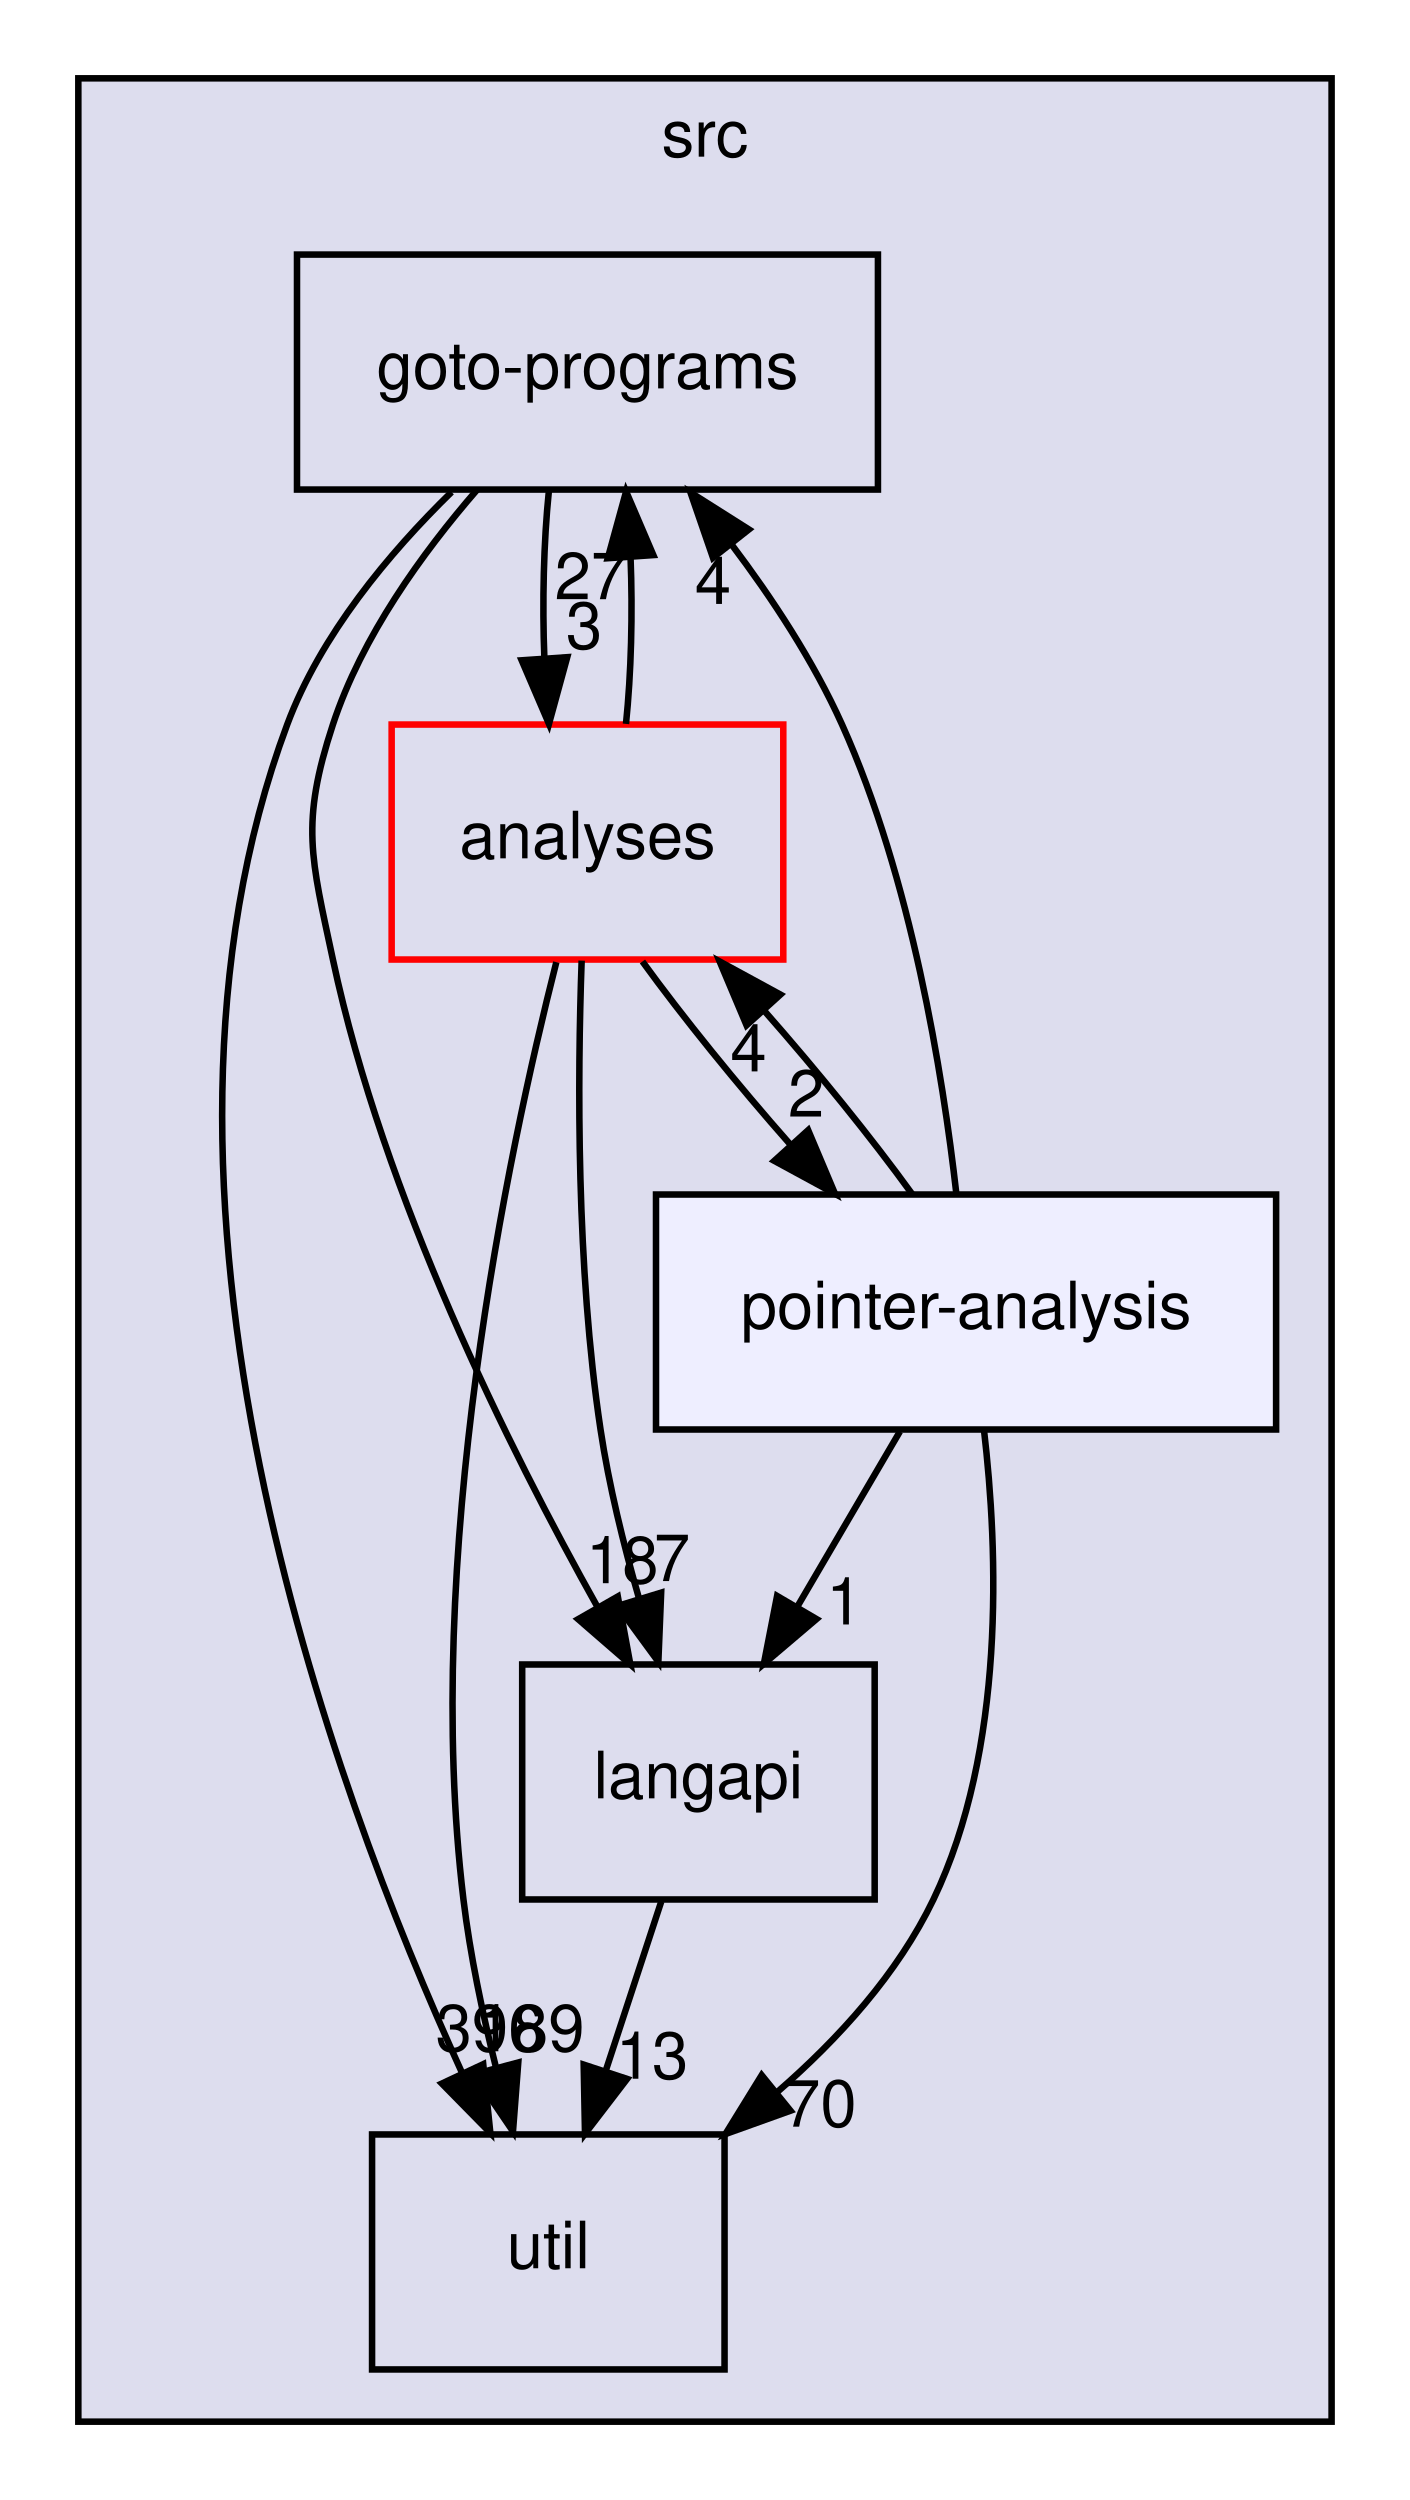
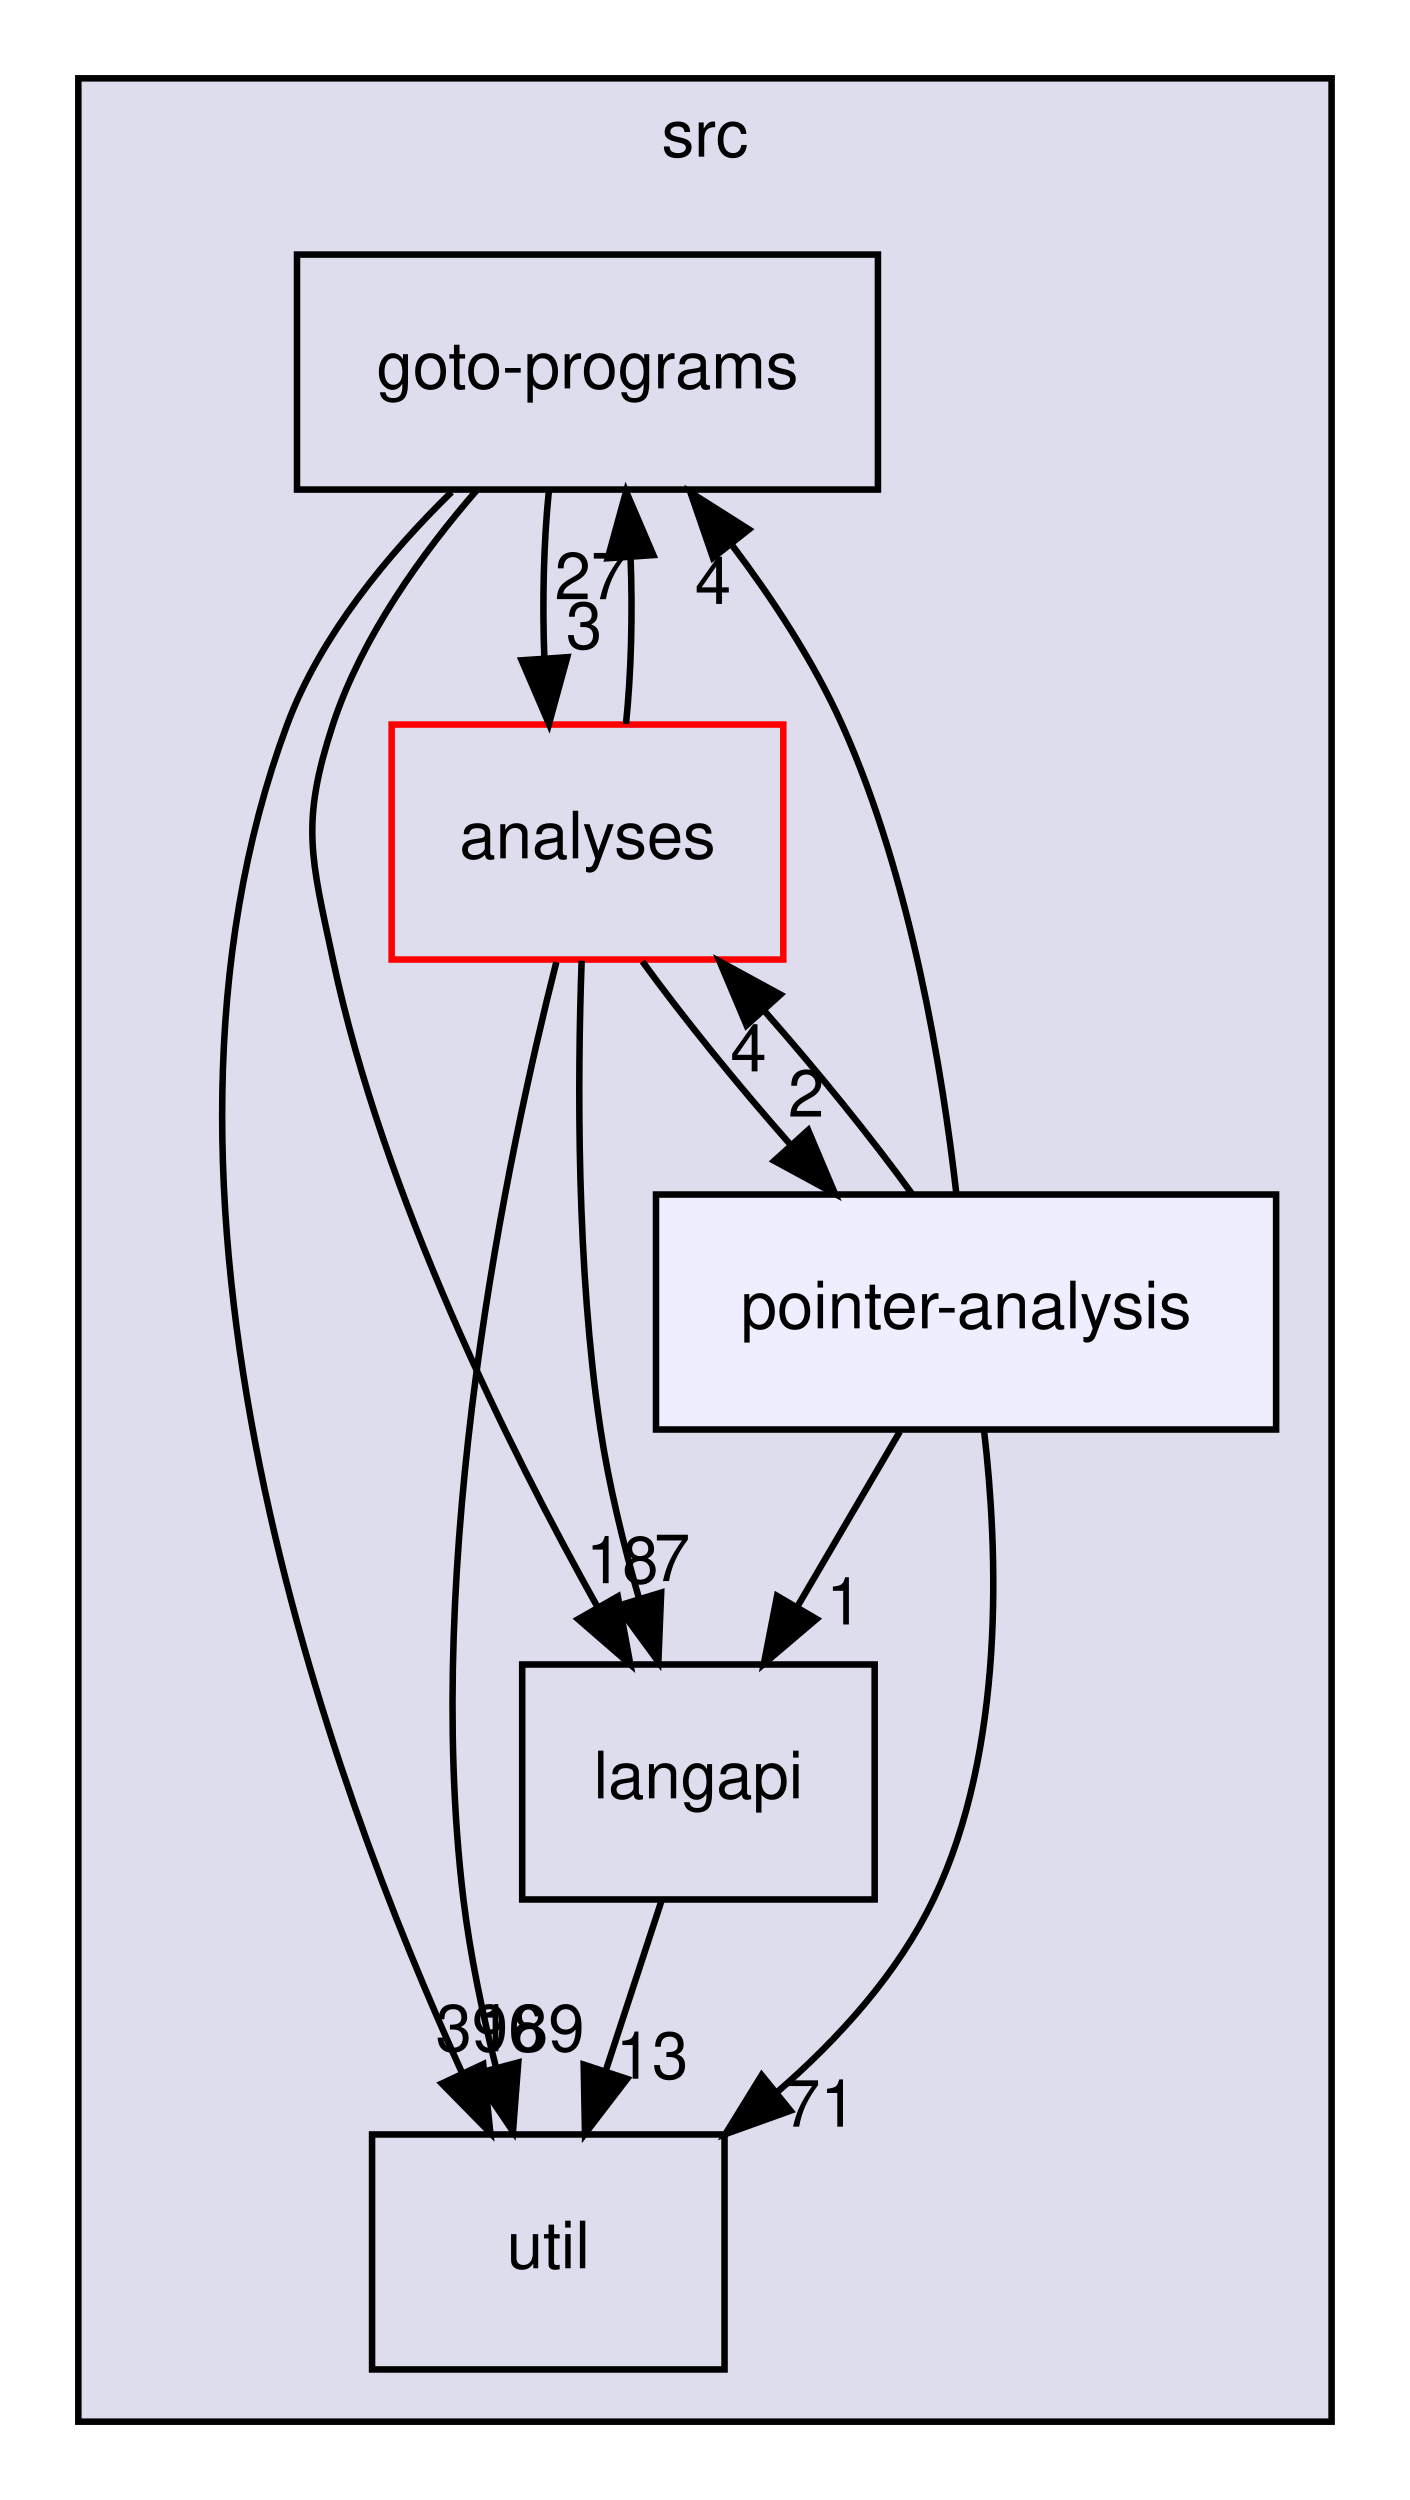
<svg xmlns="http://www.w3.org/2000/svg" xmlns:xlink="http://www.w3.org/1999/xlink" width="216pt" height="383pt" viewBox="0.00 0.00 216.00 383.00">
  <g id="graph0" class="graph" transform="scale(1 1) rotate(0) translate(4 379)">
    <g id="clust1" class="cluster">
      <g id="a_clust1">
        <a xlink:href="dir_68267d1309a1af8e8297ef4c3efbcdba.html" target="_top" xlink:title="src">
          <polygon fill="#ddddee" stroke="black" points="8,-8 8,-367 200,-367 200,-8 8,-8" />
          <text text-anchor="middle" x="104" y="-355" font-family="Helvetica,sans-Serif" font-size="10.00">src</text>
        </a>
      </g>
    </g>
    <g id="node1" class="node">
      <g id="a_node1">
        <a xlink:href="dir_245199dd16b1f3757d78c9dc7747589d.html" target="_top" xlink:title="langapi">
          <polygon fill="none" stroke="black" points="130,-124 76,-124 76,-88 130,-88 130,-124" />
          <text text-anchor="middle" x="103" y="-103.5" font-family="Helvetica,sans-Serif" font-size="10.00">langapi</text>
        </a>
      </g>
    </g>
    <g id="node3" class="node">
      <g id="a_node3">
        <a xlink:href="dir_b7878ad5ecbf2506f4125b9d34c97e45.html" target="_top" xlink:title="util">
          <polygon fill="none" stroke="black" points="107,-52 53,-52 53,-16 107,-16 107,-52" />
          <text text-anchor="middle" x="80" y="-31.5" font-family="Helvetica,sans-Serif" font-size="10.00">util</text>
        </a>
      </g>
    </g>
    <g id="edge4" class="edge">
      <path fill="none" stroke="black" d="M97.31,-87.7C94.75,-79.9 91.67,-70.51 88.82,-61.83" />
      <polygon fill="black" stroke="black" points="92.07,-60.51 85.62,-52.1 85.42,-62.7 92.07,-60.51" />
      <g id="a_edge4-headlabel">
        <a xlink:href="dir_000030_000037.html" target="_top" xlink:title="13">
          <text text-anchor="middle" x="95.89" y="-60.54" font-family="Helvetica,sans-Serif" font-size="10.00">13</text>
        </a>
      </g>
    </g>
    <g id="node2" class="node">
      <g id="a_node2">
        <a xlink:href="dir_807c5b2c83e0c14a10083f60cf67ca05.html" target="_top" xlink:title="goto-programs">
          <polygon fill="none" stroke="black" points="130.5,-340 41.5,-340 41.5,-304 130.5,-304 130.5,-340" />
          <text text-anchor="middle" x="86" y="-319.5" font-family="Helvetica,sans-Serif" font-size="10.00">goto-programs</text>
        </a>
      </g>
    </g>
    <g id="edge1" class="edge">
      <path fill="none" stroke="black" d="M69.11,-303.99C60.71,-294.31 51.42,-281.46 47,-268 42.01,-252.8 43.66,-247.65 47,-232 54.76,-195.71 73.87,-157.21 87.61,-132.68" />
      <polygon fill="black" stroke="black" points="90.65,-134.42 92.57,-124 84.57,-130.94 90.65,-134.42" />
      <g id="a_edge1-headlabel">
        <a xlink:href="dir_000025_000030.html" target="_top" xlink:title="18">
          <text text-anchor="middle" x="91.33" y="-136.45" font-family="Helvetica,sans-Serif" font-size="10.00">18</text>
        </a>
      </g>
    </g>
    <g id="edge2" class="edge">
      <path fill="none" stroke="black" d="M65.18,-303.62C55.54,-294.2 45.11,-281.7 40,-268 13.24,-196.33 46.65,-105.5 66.8,-61.41" />
      <polygon fill="black" stroke="black" points="70.03,-62.77 71.12,-52.24 63.69,-59.8 70.03,-62.77" />
      <g id="a_edge2-headlabel">
        <a xlink:href="dir_000025_000037.html" target="_top" xlink:title="396">
          <text text-anchor="middle" x="71.07" y="-64.74" font-family="Helvetica,sans-Serif" font-size="10.00">396</text>
        </a>
      </g>
    </g>
    <g id="node4" class="node">
      <g id="a_node4">
        <a xlink:href="dir_ba7b98ca4ba342c6303fef7df3e3d6c7.html" target="_top" xlink:title="analyses">
          <polygon fill="none" stroke="red" points="116,-268 56,-268 56,-232 116,-232 116,-268" />
          <text text-anchor="middle" x="86" y="-247.5" font-family="Helvetica,sans-Serif" font-size="10.00">analyses</text>
        </a>
      </g>
    </g>
    <g id="edge3" class="edge">
      <path fill="none" stroke="black" d="M80.08,-303.7C79.29,-295.98 79.06,-286.71 79.4,-278.11" />
      <polygon fill="black" stroke="black" points="82.9,-278.32 80.1,-268.1 75.92,-277.84 82.9,-278.32" />
      <g id="a_edge3-headlabel">
        <a xlink:href="dir_000025_000011.html" target="_top" xlink:title="3">
          <text text-anchor="middle" x="85.48" y="-279.61" font-family="Helvetica,sans-Serif" font-size="10.00">3</text>
        </a>
      </g>
    </g>
    <g id="edge10" class="edge">
      <path fill="none" stroke="black" d="M85.11,-231.83C84.47,-213.82 84.28,-184.76 88,-160 89.28,-151.49 91.51,-142.41 93.87,-134.22" />
      <polygon fill="black" stroke="black" points="97.29,-135.01 96.86,-124.42 90.6,-132.96 97.29,-135.01" />
      <g id="a_edge10-headlabel">
        <a xlink:href="dir_000011_000030.html" target="_top" xlink:title="7">
          <text text-anchor="middle" x="98.96" y="-136.78" font-family="Helvetica,sans-Serif" font-size="10.00">7</text>
        </a>
      </g>
    </g>
    <g id="edge11" class="edge">
      <path fill="none" stroke="black" d="M91.9,-268.1C92.7,-275.79 92.94,-285.05 92.6,-293.67" />
      <polygon fill="black" stroke="black" points="89.11,-293.48 91.92,-303.7 96.09,-293.96 89.11,-293.48" />
      <g id="a_edge11-headlabel">
        <a xlink:href="dir_000011_000025.html" target="_top" xlink:title="27">
          <text text-anchor="middle" x="86.52" y="-287.2" font-family="Helvetica,sans-Serif" font-size="10.00">27</text>
        </a>
      </g>
    </g>
    <g id="edge12" class="edge">
      <path fill="none" stroke="black" d="M81.23,-231.6C73.73,-202.07 60.69,-140.25 67,-88 68.02,-79.53 69.93,-70.47 71.98,-62.28" />
      <polygon fill="black" stroke="black" points="75.4,-63.03 74.59,-52.47 68.64,-61.23 75.4,-63.03" />
      <g id="a_edge12-headlabel">
        <a xlink:href="dir_000011_000037.html" target="_top" xlink:title="189">
          <text text-anchor="middle" x="77.22" y="-64.74" font-family="Helvetica,sans-Serif" font-size="10.00">189</text>
        </a>
      </g>
    </g>
    <g id="node5" class="node">
      <g id="a_node5">
        <a xlink:href="dir_0ae8a7d84de7430323d0a8da6a53a1ca.html" target="_top" xlink:title="pointer-analysis">
          <polygon fill="#eeeeff" stroke="black" points="191.5,-196 96.5,-196 96.5,-160 191.5,-160 191.5,-196" />
          <text text-anchor="middle" x="144" y="-175.5" font-family="Helvetica,sans-Serif" font-size="10.00">pointer-analysis</text>
        </a>
      </g>
    </g>
    <g id="edge9" class="edge">
      <path fill="none" stroke="black" d="M94.42,-231.7C100.57,-223.22 108.96,-212.86 117.15,-203.58" />
      <polygon fill="black" stroke="black" points="119.81,-205.86 123.93,-196.1 114.62,-201.16 119.81,-205.86" />
      <g id="a_edge9-headlabel">
        <a xlink:href="dir_000011_000035.html" target="_top" xlink:title="2">
          <text text-anchor="middle" x="119.5" y="-207.93" font-family="Helvetica,sans-Serif" font-size="10.00">2</text>
        </a>
      </g>
    </g>
    <g id="edge5" class="edge">
      <path fill="none" stroke="black" d="M133.87,-159.7C129.15,-151.64 123.44,-141.89 118.22,-132.98" />
      <polygon fill="black" stroke="black" points="121.09,-130.96 113.02,-124.1 115.05,-134.5 121.09,-130.96" />
      <g id="a_edge5-headlabel">
        <a xlink:href="dir_000035_000030.html" target="_top" xlink:title="1">
          <text text-anchor="middle" x="125.36" y="-130.13" font-family="Helvetica,sans-Serif" font-size="10.00">1</text>
        </a>
      </g>
    </g>
    <g id="edge6" class="edge">
      <path fill="none" stroke="black" d="M142.52,-196.06C140.43,-214.49 135.62,-244.37 125,-268 120.64,-277.69 114.31,-287.34 108,-295.69" />
      <polygon fill="black" stroke="black" points="105.23,-293.55 101.78,-303.56 110.73,-297.89 105.23,-293.55" />
      <g id="a_edge6-headlabel">
        <a xlink:href="dir_000035_000025.html" target="_top" xlink:title="4">
          <text text-anchor="middle" x="105.23" y="-286.47" font-family="Helvetica,sans-Serif" font-size="10.00">4</text>
        </a>
      </g>
    </g>
    <g id="edge7" class="edge">
      <path fill="none" stroke="black" d="M146.74,-159.98C148.93,-141.34 150.05,-111.02 139,-88 133.55,-76.65 124.47,-66.65 115.05,-58.48" />
      <polygon fill="black" stroke="black" points="117.1,-55.64 107.13,-52.06 112.69,-61.08 117.1,-55.64" />
      <g id="a_edge7-headlabel">
-         <a xlink:href="dir_000035_000037.html" target="_top" xlink:title="70">
-           <text text-anchor="middle" x="121.68" y="-53.2" font-family="Helvetica,sans-Serif" font-size="10.00">70</text>
+         <a xlink:href="dir_000035_000037.html" target="_top" xlink:title="71">
+           <text text-anchor="middle" x="121.68" y="-53.2" font-family="Helvetica,sans-Serif" font-size="10.00">71</text>
        </a>
      </g>
    </g>
    <g id="edge8" class="edge">
      <path fill="none" stroke="black" d="M135.72,-196.1C129.61,-204.55 121.23,-214.9 113.04,-224.2" />
      <polygon fill="black" stroke="black" points="110.37,-221.93 106.25,-231.7 115.56,-226.63 110.37,-221.93" />
      <g id="a_edge8-headlabel">
        <a xlink:href="dir_000035_000011.html" target="_top" xlink:title="4">
          <text text-anchor="middle" x="110.67" y="-214.86" font-family="Helvetica,sans-Serif" font-size="10.00">4</text>
        </a>
      </g>
    </g>
  </g>
</svg>
